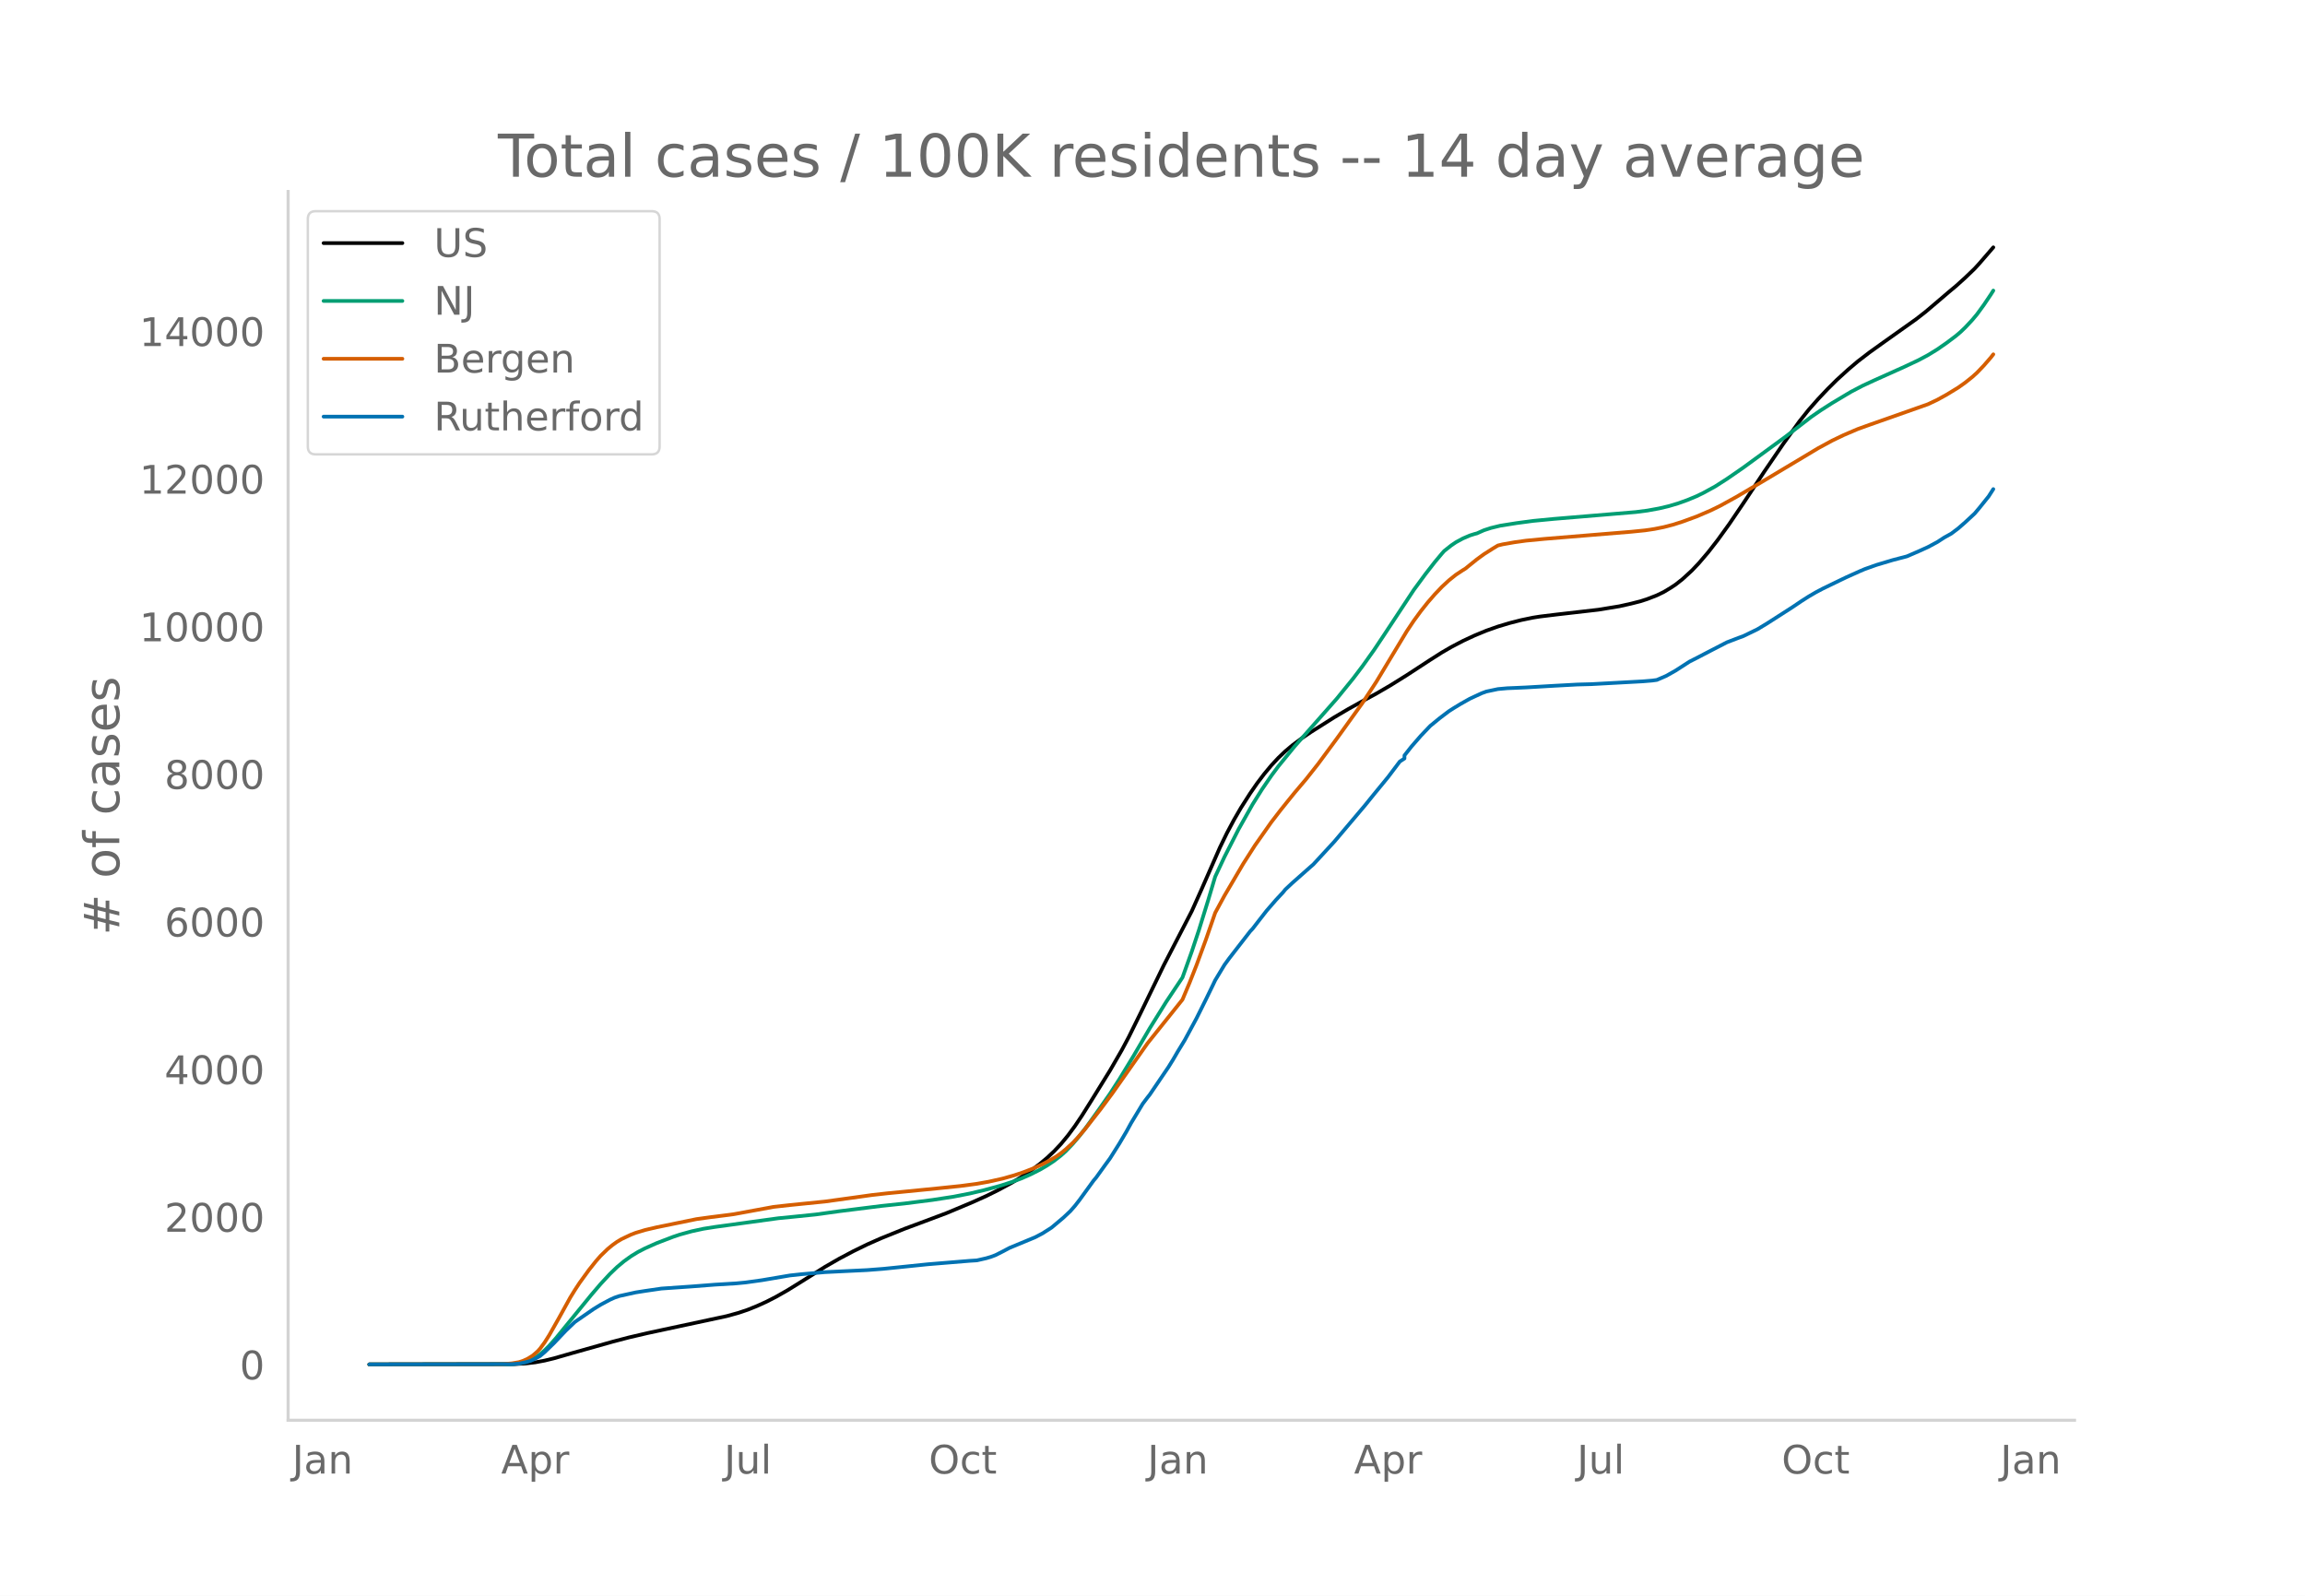
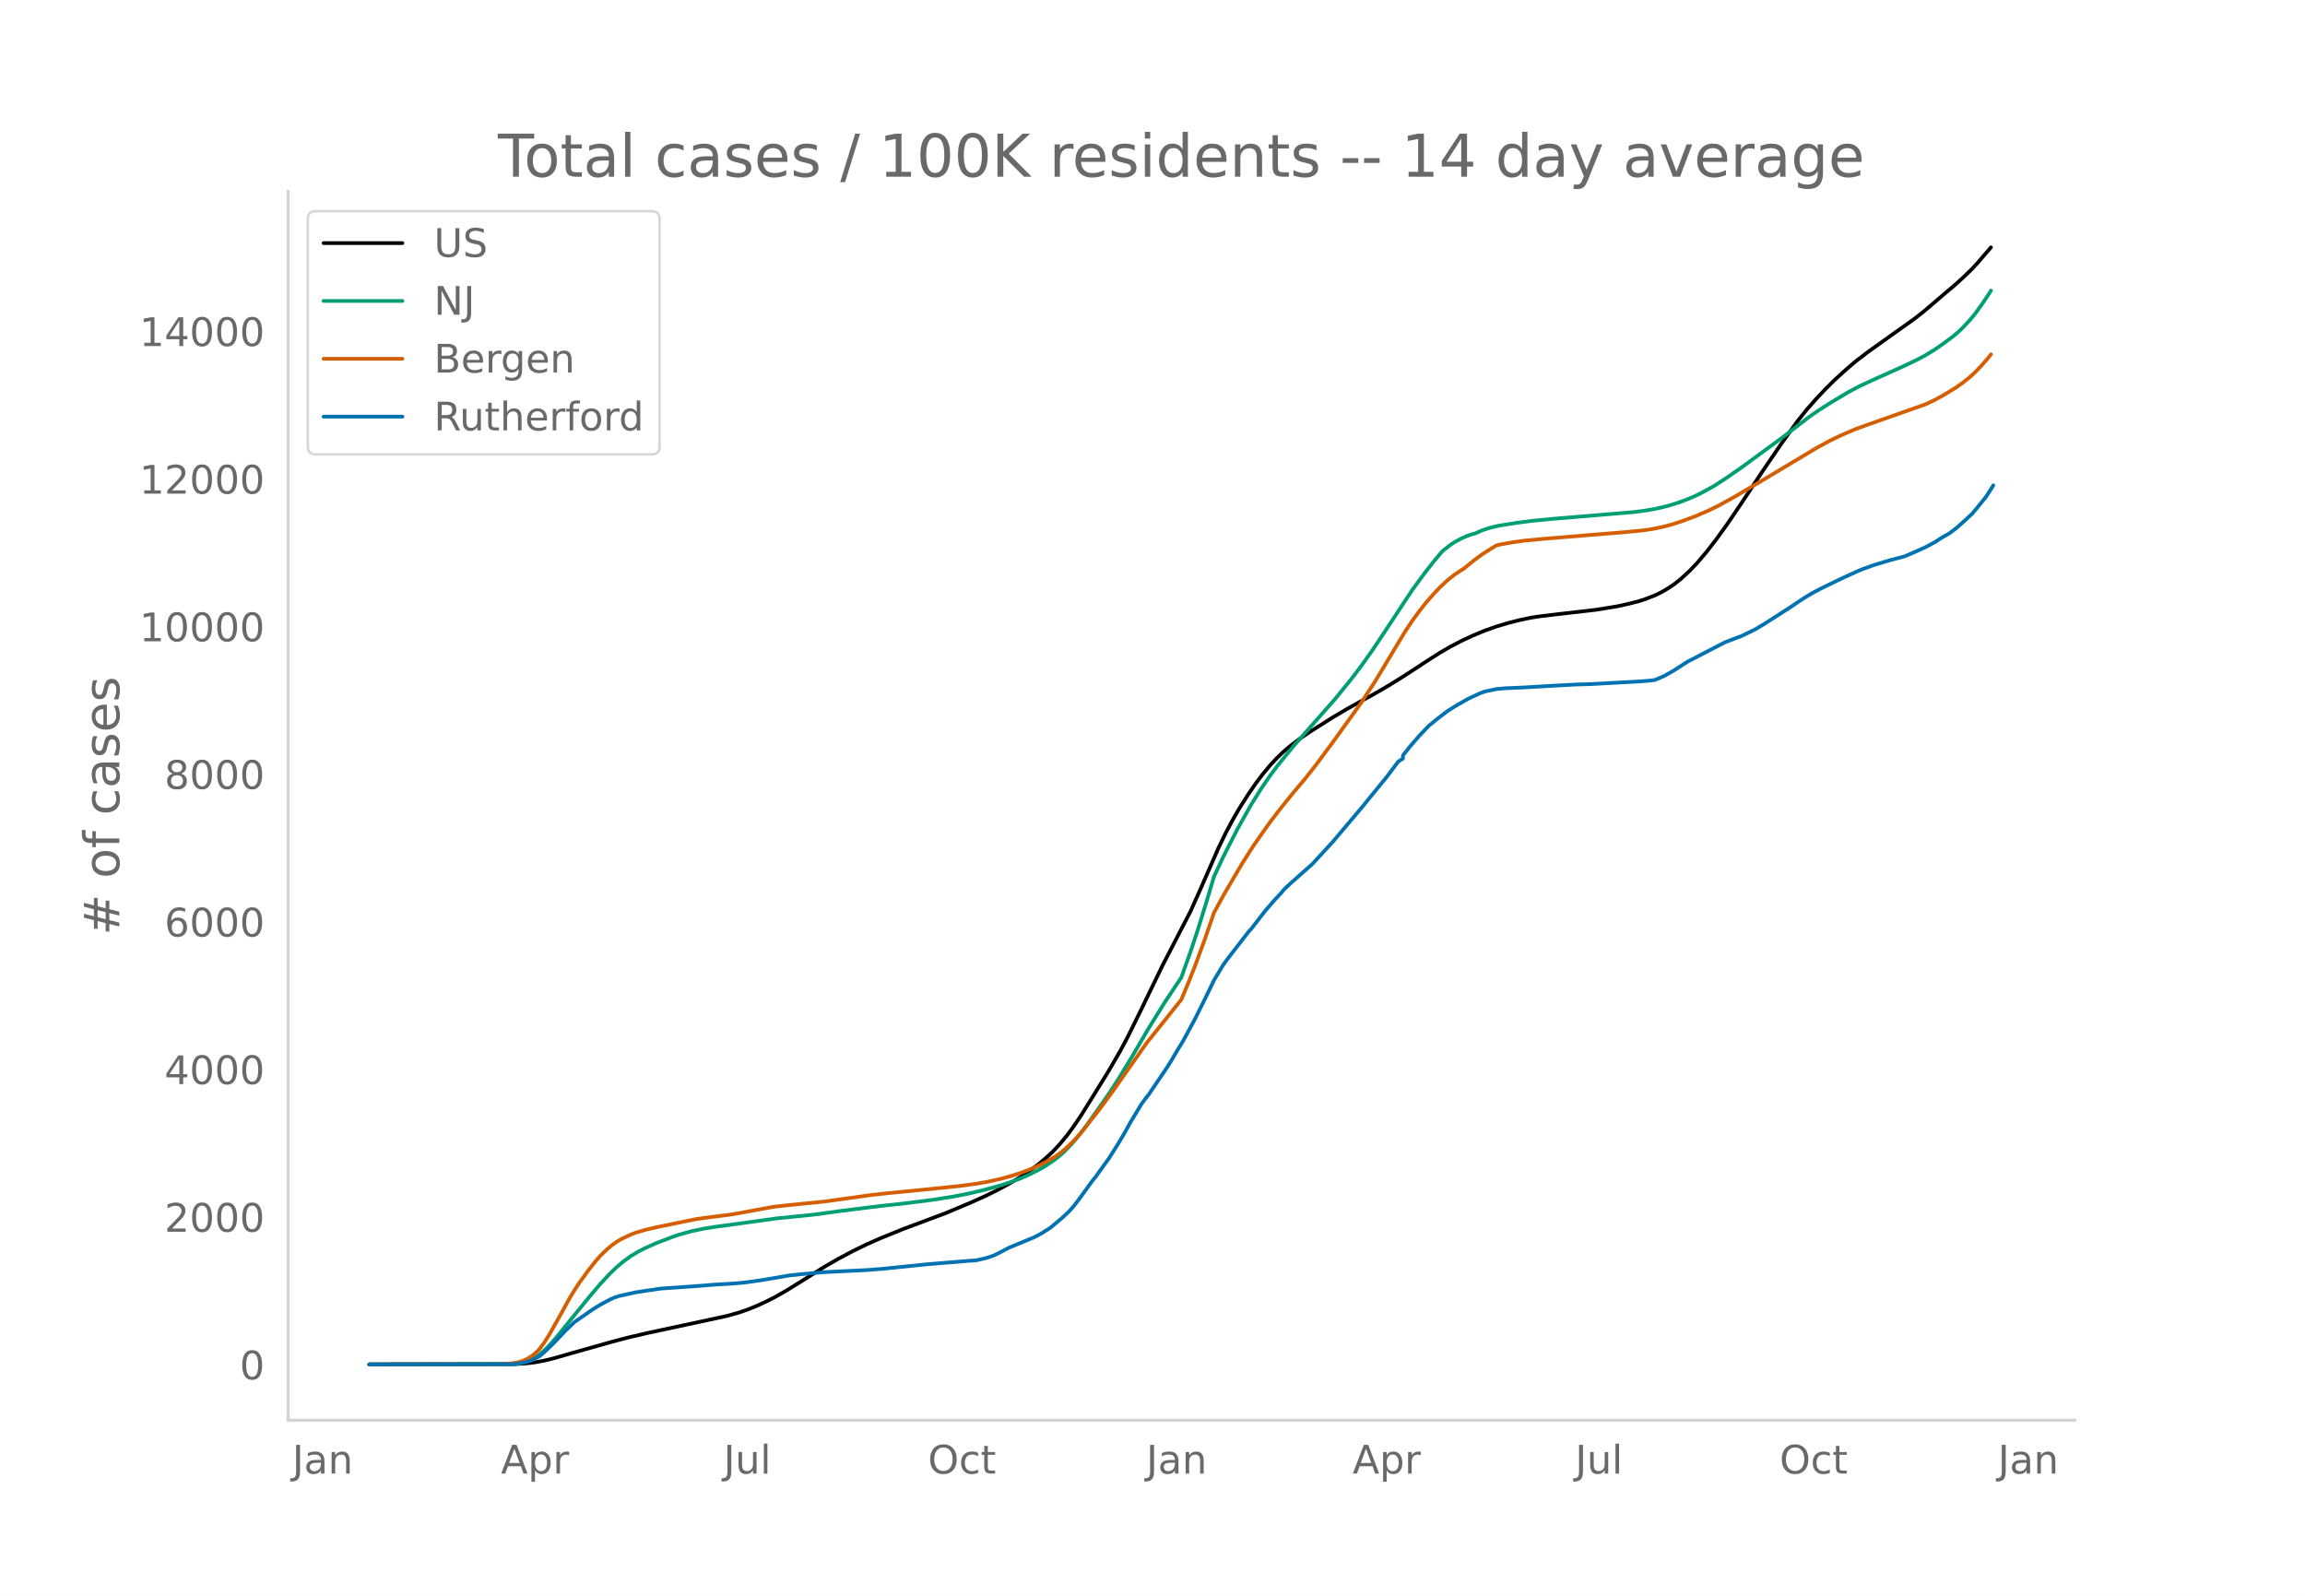
<svg xmlns="http://www.w3.org/2000/svg" xmlns:xlink="http://www.w3.org/1999/xlink" height="864" viewBox="0 0 936 648" width="1248">
  <defs>
    <style>*{stroke-linecap:butt;stroke-linejoin:round}</style>
  </defs>
  <g id="figure_1">
    <path d="M0 648h936V0H0z" style="fill:#fff" id="patch_1" />
    <g id="axes_1">
      <path d="M117 576.72h725.4V77.76H117z" style="fill:none" id="patch_2" />
-       <path clip-path="url(#p5a0dff7d9c)" d="m149.973 554.04 58.829-.106 4.744-.278 3.795-.449 3.796-.708 3.795-.922 7.591-2.18 16.13-4.544 6.643-1.74 7.59-1.773 12.336-2.647 19.926-4.274 4.744-1.314 3.795-1.282 3.796-1.532 3.795-1.73 3.796-1.944 4.744-2.697 5.693-3.529 9.489-5.953 5.693-3.278 5.693-3.02 5.693-2.787 5.693-2.52 9.489-3.839 6.642-2.47 10.437-3.916 10.437-4.373 5.694-2.567 4.744-2.338 5.693-3.07 3.795-2.297 3.796-2.533 3.795-2.83 2.847-2.386 2.846-2.665 2.847-3.022 2.847-3.454 2.846-3.856 2.847-4.23 3.795-6.047 7.59-12.276 4.745-8.198 2.847-5.335 4.744-9.615 9.489-19.561 11.386-22.006 3.795-8.472 7.591-17.301 2.847-5.863 2.846-5.349 2.847-4.908 3.795-5.949 2.847-4.106 2.846-3.748 2.847-3.417 2.847-3.066 2.846-2.717 2.847-2.392 3.795-2.838 3.795-2.575 9.489-6.002 5.693-3.35 6.642-3.689 4.744-2.583 5.694-3.32 6.642-4.143 9.488-6.193 4.744-3.015 3.796-2.201 4.744-2.489 4.744-2.207 4.745-1.959 4.744-1.68 4.744-1.42 4.744-1.216 4.745-.98 2.846-.448 6.642-.81 17.08-1.962 8.54-1.4 4.744-1.064 3.795-.963 2.847-.927 3.795-1.477 2.847-1.384 2.846-1.712 1.898-1.255 2.846-2.239 3.796-3.485 2.846-2.999 3.796-4.445 3.795-4.877 4.745-6.568 5.693-8.388 8.54-12.902 7.59-11.113 6.642-9.242 3.796-4.758 3.795-4.306 3.796-4.02 3.795-3.775 4.744-4.314 3.796-3.216 4.744-3.646 5.693-4.078 13.284-9.442 3.795-2.96 4.745-4.029 4.744-4.055 2.847-2.368 3.795-3.424 3.795-3.65 1.898-2.075 5.693-6.585h0" style="fill:none;stroke:#000;stroke-linecap:round;stroke-width:1.5" id="line2d_1" />
-       <path clip-path="url(#p5a0dff7d9c)" d="m149.973 554.04 56.931-.1 2.847-.202 1.897-.271 1.898-.478 1.898-.717 1.897-.97 1.898-1.298 1.898-1.648 1.898-1.904 2.846-3.205 3.796-4.665 10.437-12.78 3.795-4.437 3.796-4.092 2.846-2.74 2.847-2.374 2.847-2.052 2.846-1.737 2.847-1.464 4.744-2.122 6.642-2.541 2.847-.953 4.744-1.305 4.744-1.024 4.744-.75 25.62-3.518 6.641-.651 8.54-.871 9.489-1.317 17.08-2.14 9.488-1.01 11.386-1.443 8.54-1.32 6.642-1.296 5.693-1.342 6.642-1.803 4.744-1.537 3.795-1.405 3.796-1.676 3.795-1.909 2.847-1.66 2.846-1.888 2.847-2.22 1.898-1.704 2.846-2.961 2.847-3.347 2.846-3.708 4.745-6.628 4.744-6.775 3.795-5.865 5.693-9.346 6.642-11.325 6.642-10.667 6.642-9.947 3.796-10.6 2.846-8.555 3.796-12.248 2.846-9.546 3.796-8.087 5.693-11.15 5.693-10.12 3.796-6.046 3.795-5.54 2.847-3.835 6.641-8.129 17.08-19.338 6.642-8.162 3.795-5.011 4.745-6.65 3.795-5.69 12.335-18.684 4.744-6.45 3.796-4.873 2.846-3.405.95-1.07 2.846-2.257 1.898-1.287 2.846-1.548 2.847-1.221 1.897-.6.95-.24 2.846-1.271 2.846-.927 3.796-.923 6.642-1.055 6.642-.89 8.54-.82 22.772-1.898 10.437-.88 4.745-.61 4.744-.866 3.795-.896 3.796-1.125 3.795-1.353 3.796-1.578 2.846-1.384 4.744-2.602 4.745-3.037 6.642-4.588 17.08-12.5 10.437-8.044 3.795-2.629 4.744-3.032 7.591-4.534 4.744-2.483 4.745-2.203 12.335-5.537 5.693-2.682 3.795-2.024 3.796-2.327 3.795-2.64 3.796-2.853 1.897-1.611 1.898-1.82 2.847-3.05 1.897-2.262 2.847-3.908 2.846-4.24.95-1.518h0" style="fill:none;stroke:#009e73;stroke-linecap:round;stroke-width:1.5" id="line2d_2" />
-       <path clip-path="url(#p5a0dff7d9c)" d="m149.973 554.04 54.084-.093 3.796-.332 2.846-.484 1.898-.616 1.898-.905 1.898-1.205 1.897-1.645.95-1.04 1.897-2.555 1.898-3.005 3.795-6.692 4.744-8.59 1.898-3.078 1.898-2.893 3.795-5.231 2.847-3.576 1.897-2.164 2.847-2.75 1.898-1.566 1.897-1.364 1.898-1.127 3.796-1.79 1.897-.728 3.796-1.146 4.744-1.112 16.13-3.308 5.694-.783 7.59-.956 1.898-.262 16.13-2.967 6.643-.739 14.233-1.43 14.232-1.965 4.745-.669 6.642-.745 4.744-.455 15.182-1.501 9.488-.982 6.642-.886 4.744-.837 5.694-1.272 4.744-1.337 3.795-1.277 3.796-1.476 3.795-1.73 2.847-1.477 2.846-1.695 1.898-1.344 1.898-1.53 2.846-2.615 1.898-1.988 2.846-3.28 6.642-8.49 4.745-6.41 14.233-20.246 10.437-13.042 3.795-4.758 2.847-6.759 2.847-7.211 3.795-10.318 3.795-10.952 3.796-7.006 7.59-12.913 4.745-7.423 6.642-9.446 3.795-4.927 2.847-3.547 2.846-3.514 4.745-5.604 4.744-6.015 7.59-10.271 10.438-14.508 5.693-8.692 5.694-9.466 6.642-11.013 2.846-4.263 2.847-3.886 2.846-3.582 2.847-3.273 2.846-2.988 2.847-2.643 2.847-2.278 2.846-1.884.949-.568 4.744-3.827 2.847-2.075 3.795-2.407 1.898-1.138 1.898-.462 4.744-.837 4.744-.662 7.591-.73 35.108-2.88 5.693-.575 3.795-.567 3.796-.76 3.795-.987 3.795-1.217 5.694-2.084 5.693-2.444 3.795-1.852 6.642-3.65 11.386-6.707 11.387-6.808 10.437-6.254 5.693-3.093 4.745-2.282 5.693-2.431 4.744-1.711 23.721-8.355 3.796-1.79 3.795-2.098 4.744-2.893 2.847-2.026 2.847-2.268 1.897-1.717 2.847-2.97 2.846-3.291.95-1.224h0" style="fill:none;stroke:#d55e00;stroke-linecap:round;stroke-width:1.5" id="line2d_3" />
-       <path clip-path="url(#p5a0dff7d9c)" d="m149.973 554.04 57.88-.105 2.846-.21 2.847-.586 1.898-.55 1.897-.877 1.898-1.029 1.898-1.59 3.795-3.673 4.745-5.007 3.795-3.626 7.59-5.24 2.847-1.743 3.796-2.035 1.898-.854 1.897-.643 6.642-1.462 3.796-.597 6.642-.97 12.335-.854 9.488-.737 8.54-.515 3.795-.362 6.642-.924 11.387-1.93 4.744-.515 9.489-.83 8.54-.422 8.539-.409 6.642-.515 6.642-.678 11.386-1.17 17.08-1.403 2.846-.176 3.796-.865 1.897-.562 1.898-.713 2.847-1.439 2.846-1.509 10.438-4.328 2.846-1.497 2.847-1.801.949-.62 4.744-3.989 2.846-2.678 1.898-2.164 1.898-2.445 5.693-7.848.949-1.111 3.795-5.275 1.898-2.597 3.795-6.024 2.847-4.819 1.898-3.462 4.744-7.86 1.898-2.515.948-1.193 7.591-11.182 1.898-3.065 1.898-3.263 2.846-4.667 4.745-8.796 3.795-7.626 2.847-5.849.948-1.988 3.796-6.293 1.898-2.597 8.54-11.018.948-.994 2.847-3.685 2.846-3.649 3.796-4.375 2.846-3.052.95-1.182 2.846-2.667 7.59-6.713.95-.82 8.539-9.263 10.437-12.34 1.898-2.246 3.796-4.69 5.693-6.936 4.744-6.293 1.898-1.24v-1.252l2.846-3.602 3.796-4.363 3.795-3.989 3.796-3.11 3.795-2.878 1.898-1.217 2.846-1.73 3.796-2.141 4.744-2.2 1.898-.701 4.744-1.006 3.795-.34 2.847-.116 4.744-.21 11.386-.667 9.489-.515 5.693-.152 20.875-1.135 3.795-.316 1.898-.257 3.796-1.637 3.795-2.14 5.693-3.674 2.847-1.438 5.693-2.971 6.642-3.427 4.744-1.813 1.898-.69 5.693-2.761 3.795-2.28 10.438-6.691 3.795-2.562 2.847-1.813 2.846-1.66 2.847-1.51 6.642-3.216 2.846-1.369 5.694-2.561 1.897-.807 4.745-1.685 6.641-1.988 5.694-1.486 4.744-2.047 3.795-1.719 3.796-2.035 2.846-1.848 2.847-1.58 2.846-2.14 2.847-2.491 3.795-3.521 1.898-2.246 3.796-4.725 1.897-2.96h0" style="fill:none;stroke:#0072b2;stroke-linecap:round;stroke-width:1.5" id="line2d_4" />
+       <path clip-path="url(#pda9e5d8c82)" d="m149.973 554.04 58.744-.106 4.738-.278 3.79-.449 3.79-.708 3.79-.922 7.58-2.18 16.107-4.544 6.632-1.74 7.58-1.773 12.318-2.647 19.897-4.274 4.737-1.314 3.79-1.282 3.79-1.532 3.79-1.73 3.79-1.944 4.738-2.697 5.685-3.529 9.475-5.953 5.685-3.278 5.685-3.02 5.685-2.787 5.685-2.52 9.474-3.839 6.633-2.47 10.422-3.916 10.423-4.373 5.685-2.567 4.737-2.338 5.685-3.07 3.79-2.297 3.79-2.533 3.79-2.83 2.842-2.386 2.843-2.665 2.842-3.022 2.843-3.454 2.842-3.856 2.843-4.23 3.79-6.047 7.58-12.276 4.737-8.198 2.843-5.335 4.737-9.615 9.475-19.561 11.37-22.006 3.79-8.472 7.58-17.301 2.842-5.863 2.843-5.349 2.842-4.908 3.79-5.949 2.843-4.106 2.842-3.748 2.843-3.417 2.842-3.066 2.843-2.717 2.842-2.392 3.79-2.838 3.79-2.575 9.475-6.002 5.685-3.35 6.632-3.689 4.738-2.583 5.685-3.32 6.632-4.143 9.475-6.193 4.738-3.015 3.79-2.201 4.737-2.489 4.738-2.207 4.737-1.959 4.737-1.68 4.738-1.42 4.737-1.216 4.738-.98 2.842-.448 6.633-.81 17.055-1.962 8.527-1.4 4.737-1.064 3.79-.963 2.843-.927 3.79-1.477 2.842-1.384 2.843-1.712 1.895-1.255 2.842-2.239 3.79-3.485 2.843-2.999 3.79-4.445 3.79-4.877 4.737-6.568 5.685-8.388 8.528-12.902 7.58-11.113 6.632-9.242 3.79-4.758 3.79-4.306 3.79-4.02 3.79-3.775 4.737-4.314 3.79-3.216 4.738-3.646 5.685-4.078 13.265-9.442 3.79-2.96 4.737-4.029 4.737-4.055 2.843-2.368 3.79-3.424 3.79-3.65 1.895-2.075 5.685-6.585h0" style="fill:none;stroke:#000;stroke-linecap:round;stroke-width:1.5" id="line2d_1" />
+       <path clip-path="url(#pda9e5d8c82)" d="m149.973 554.04 56.85-.1 2.842-.202 1.895-.271 1.895-.478 1.895-.717 1.895-.97 1.895-1.298 1.895-1.648 1.895-1.904 2.842-3.205 3.79-4.665 10.422-12.78 3.79-4.437 3.79-4.092 2.843-2.74 2.842-2.374 2.843-2.052 2.842-1.737 2.843-1.464 4.737-2.122 6.633-2.541 2.842-.953 4.738-1.305 4.737-1.024 4.738-.75 25.582-3.518 6.632-.651 8.528-.871 9.475-1.317 17.055-2.14 9.474-1.01 11.37-1.443 8.528-1.32 6.632-1.296 5.685-1.342 6.633-1.803 4.737-1.537 3.79-1.405 3.79-1.676 3.79-1.909 2.842-1.66 2.843-1.888 2.842-2.22 1.895-1.704 2.843-2.961 2.842-3.347 2.843-3.708 4.737-6.628 4.738-6.775 3.79-5.865 5.685-9.346 6.632-11.325 6.633-10.667 6.632-9.947 3.79-10.6 2.842-8.555 3.79-12.248 2.843-9.546 3.79-8.087 5.685-11.15 5.685-10.12 3.79-6.046 3.79-5.54 2.842-3.835 6.633-8.129 17.054-19.338 6.633-8.162 3.79-5.011 4.737-6.65 3.79-5.69 12.318-18.684 4.737-6.45 3.79-4.873 2.843-3.405.947-1.07 2.843-2.257 1.895-1.287 2.842-1.548 2.843-1.221 1.895-.6.947-.24 2.842-1.271 2.843-.927 3.79-.923 6.632-1.055 6.633-.89 8.527-.82 22.74-1.898 10.422-.88 4.738-.61 4.737-.866 3.79-.896 3.79-1.125 3.79-1.353 3.79-1.578 2.843-1.384 4.737-2.602 4.738-3.037 6.632-4.588 17.055-12.5 10.422-8.044 3.79-2.629 4.738-3.032 7.58-4.534 4.737-2.483 4.738-2.203 12.317-5.537 5.685-2.682 3.79-2.024 3.79-2.327 3.79-2.64 3.79-2.853 1.895-1.611 1.895-1.82 2.842-3.05 1.895-2.262 2.843-3.908 2.842-4.24.948-1.518h0" style="fill:none;stroke:#009e73;stroke-linecap:round;stroke-width:1.5" id="line2d_2" />
+       <path clip-path="url(#pda9e5d8c82)" d="m149.973 554.04 54.007-.093 3.79-.332 2.842-.484 1.895-.616 1.895-.905 1.895-1.205 1.895-1.645.948-1.04 1.895-2.555 1.895-3.005 3.79-6.692 4.737-8.59 1.895-3.078 1.895-2.893 3.79-5.231 2.842-3.576 1.895-2.164 2.843-2.75 1.895-1.566 1.895-1.364 1.895-1.127 3.79-1.79 1.895-.728 3.79-1.146 4.737-1.112 16.108-3.308 5.685-.783 7.58-.956 1.895-.262 16.107-2.967 6.632-.739 14.213-1.43 14.212-1.965 4.738-.669 6.632-.745 4.737-.455 15.16-1.501 9.475-.982 6.633-.886 4.737-.837 5.685-1.272 4.738-1.337 3.79-1.277 3.79-1.476 3.79-1.73 2.842-1.477 2.842-1.695 1.895-1.344 1.895-1.53 2.843-2.615 1.895-1.988 2.842-3.28 6.633-8.49 4.737-6.41 14.213-20.246 10.422-13.042 3.79-4.758 2.842-6.759 2.843-7.211 3.79-10.318 3.79-10.952 3.79-7.006 7.58-12.913 4.737-7.423 6.633-9.446 3.79-4.927 2.842-3.547 2.843-3.514 4.737-5.604 4.738-6.015 7.58-10.271 10.422-14.508 5.685-8.692 5.685-9.466 6.632-11.013 2.843-4.263 2.842-3.886 2.843-3.582 2.842-3.273 2.843-2.988 2.842-2.643 2.843-2.278 2.842-1.884.948-.568 4.737-3.827 2.842-2.075 3.79-2.407 1.895-1.138 1.895-.462 4.738-.837 4.737-.662 7.58-.73 35.057-2.88 5.685-.575 3.79-.567 3.79-.76 3.79-.987 3.79-1.217 5.685-2.084 5.685-2.444 3.79-1.852 6.633-3.65 11.37-6.707 11.37-6.808 10.422-6.254 5.685-3.093 4.737-2.282 5.685-2.431 4.738-1.711 23.687-8.355 3.79-1.79 3.79-2.098 4.737-2.893 2.843-2.026 2.842-2.268 1.895-1.717 2.843-2.97 2.842-3.291.948-1.224h0" style="fill:none;stroke:#d55e00;stroke-linecap:round;stroke-width:1.5" id="line2d_3" />
+       <path clip-path="url(#pda9e5d8c82)" d="m149.973 554.04 57.797-.105 2.842-.21 2.843-.586 1.895-.55 1.895-.877 1.895-1.029 1.895-1.59 3.79-3.673 4.737-5.007 3.79-3.626 7.58-5.24 2.842-1.743 3.79-2.035 1.895-.854 1.895-.643 6.633-1.462 3.79-.597 6.632-.97 12.318-.854 9.475-.737 8.527-.515 3.79-.362 6.632-.924 11.37-1.93 4.738-.515 9.475-.83 8.527-.422 8.528-.409 6.632-.515 6.632-.678 11.37-1.17 17.055-1.403 2.843-.176 3.79-.865 1.895-.562 1.895-.713 2.842-1.439 2.843-1.509 10.422-4.328 2.842-1.497 2.843-1.801.947-.62 4.738-3.989 2.842-2.678 1.895-2.164 1.895-2.445 5.685-7.848.948-1.111 3.79-5.275 1.895-2.597 3.79-6.024 2.842-4.819 1.895-3.462 4.738-7.86 1.895-2.515.947-1.193 7.58-11.182 1.895-3.065 1.895-3.263 2.842-4.667 4.738-8.796 3.79-7.626 2.842-5.849.948-1.988 3.79-6.293 1.895-2.597 8.527-11.018.948-.994 2.842-3.685 2.843-3.649 3.79-4.375 2.842-3.052.948-1.182 2.842-2.667 7.58-6.713.948-.82 8.527-9.263 10.422-12.34 1.895-2.246 3.79-4.69 5.685-6.936 4.738-6.293 1.895-1.24v-1.252l2.842-3.602 3.79-4.363 3.79-3.989 3.79-3.11 3.79-2.878 1.895-1.217 2.843-1.73 3.79-2.141 4.737-2.2 1.895-.701 4.737-1.006 3.79-.34 2.843-.116 4.737-.21 11.37-.667 9.475-.515 5.685-.152 20.845-1.135 3.79-.316 1.895-.257 3.79-1.637 3.79-2.14 5.685-3.674 2.842-1.438 5.685-2.971 6.633-3.427 4.737-1.813 1.895-.69 5.685-2.761 3.79-2.28 10.422-6.691 3.79-2.562 2.843-1.813 2.842-1.66 2.843-1.51 6.632-3.216 2.843-1.369 5.685-2.561 1.895-.807 4.737-1.685 6.633-1.988 5.685-1.486 4.737-2.047 3.79-1.719 3.79-2.035 2.842-1.848 2.843-1.58 2.842-2.14 2.843-2.491 3.79-3.521 1.895-2.246 3.79-4.725 1.895-2.96.947-1.543h0" style="fill:none;stroke:#0072b2;stroke-linecap:round;stroke-width:1.5" id="line2d_4" />
      <path d="M117 576.72V77.76" style="fill:none;stroke:#d3d3d3;stroke-linecap:square;stroke-linejoin:miter;stroke-width:1.25" id="patch_3" />
      <path d="M117 576.72h725.4" style="fill:none;stroke:#d3d3d3;stroke-linecap:square;stroke-linejoin:miter;stroke-width:1.25" id="patch_4" />
      <g id="matplotlib.axis_1">
        <g id="xtick_1">
-           <g style="fill:#696969" transform="matrix(.16 0 0 -.16 118.663 598.378)" id="text_1">
+           <g style="fill:#696969" transform="matrix(.16 0 0 -.16 118.69 598.378)" id="text_1">
            <defs>
              <path d="M9.813 72.906h9.859V5.078q0-13.187-5-19.14-5-5.954-16.094-5.954h-3.75v8.297h3.078q6.531 0 9.219 3.672Q9.813-4.39 9.813 5.078z" id="DejaVuSans-74" />
              <path d="M34.281 27.484q-10.89 0-15.093-2.484-4.204-2.484-4.204-8.5 0-4.781 3.157-7.594 3.156-2.797 8.562-2.797 7.485 0 12 5.297 4.516 5.297 4.516 14.078v2zm17.922 3.72V0H43.22v8.297Q40.14 3.328 35.547.953q-4.594-2.375-11.234-2.375-8.391 0-13.36 4.719Q6 8.016 6 15.922q0 9.219 6.172 13.906 6.187 4.688 18.437 4.688h12.61v.89q0 6.203-4.078 9.594-4.078 3.39-11.453 3.39-4.688 0-9.141-1.124-4.438-1.125-8.531-3.375v8.312q4.921 1.906 9.562 2.844 4.64.953 9.031.953 11.875 0 17.735-6.156 5.86-6.14 5.86-18.64z" id="DejaVuSans-97" />
              <path d="M54.89 33.016V0h-8.984v32.719q0 7.765-3.031 11.61-3.031 3.858-9.078 3.858-7.281 0-11.484-4.64-4.204-4.625-4.204-12.64V0H9.08v54.688h9.03v-8.5q3.235 4.937 7.594 7.374Q30.078 56 35.797 56q9.422 0 14.25-5.828 4.844-5.828 4.844-17.156z" id="DejaVuSans-110" />
            </defs>
            <use xlink:href="#DejaVuSans-74" />
            <use x="29.492" xlink:href="#DejaVuSans-97" />
            <use x="90.771" xlink:href="#DejaVuSans-110" />
          </g>
        </g>
        <g id="xtick_2">
-           <g style="fill:#696969" transform="matrix(.16 0 0 -.16 203.501 598.378)" id="text_2">
+           <g style="fill:#696969" transform="matrix(.16 0 0 -.16 203.405 598.378)" id="text_2">
            <defs>
              <path d="M34.188 63.188 20.797 26.906h26.812zm-5.579 9.718h11.188L67.578 0h-10.25l-6.64 18.703h-32.86L11.188 0H.78z" id="DejaVuSans-65" />
              <path d="M18.11 8.203v-29H9.077v75.484h9.031v-8.296q2.844 4.875 7.157 7.234Q29.594 56 35.594 56q9.968 0 16.187-7.906 6.235-7.907 6.235-20.797T51.78 6.484q-6.218-7.906-16.187-7.906-6 0-10.328 2.375-4.313 2.375-7.157 7.25zm30.578 19.094q0 9.906-4.079 15.547-4.078 5.64-11.203 5.64-7.14 0-11.218-5.64-4.079-5.64-4.079-15.547 0-9.906 4.078-15.547 4.079-5.64 11.22-5.64 7.124 0 11.202 5.64t4.078 15.547z" id="DejaVuSans-112" />
              <path d="M41.11 46.297q-1.516.875-3.297 1.281Q36.03 48 33.89 48q-7.625 0-11.703-4.953-4.079-4.953-4.079-14.234V0H9.08v54.688h9.03v-8.5q2.844 4.984 7.375 7.39Q30.031 56 36.531 56q.922 0 2.047-.125 1.125-.11 2.484-.36z" id="DejaVuSans-114" />
            </defs>
            <use xlink:href="#DejaVuSans-65" />
            <use x="68.408" xlink:href="#DejaVuSans-112" />
            <use x="131.885" xlink:href="#DejaVuSans-114" />
          </g>
        </g>
        <g id="xtick_3">
-           <g style="fill:#696969" transform="matrix(.16 0 0 -.16 294.035 598.378)" id="text_3">
+           <g style="fill:#696969" transform="matrix(.16 0 0 -.16 293.814 598.378)" id="text_3">
            <defs>
              <path d="M8.5 21.578v33.11h8.984V21.922q0-7.766 3.016-11.656 3.031-3.875 9.094-3.875 7.265 0 11.484 4.64 4.234 4.64 4.234 12.656v31h8.985V0h-8.984v8.406Q42.047 3.422 37.718 1q-4.313-2.422-10.032-2.422-9.421 0-14.312 5.86Q8.5 10.296 8.5 21.578zM31.11 56z" id="DejaVuSans-117" />
              <path d="M9.422 75.984h8.984V0H9.422z" id="DejaVuSans-108" />
            </defs>
            <use xlink:href="#DejaVuSans-74" />
            <use x="29.492" xlink:href="#DejaVuSans-117" />
            <use x="92.871" xlink:href="#DejaVuSans-108" />
          </g>
        </g>
        <g id="xtick_4">
-           <g style="fill:#696969" transform="matrix(.16 0 0 -.16 377.15 598.378)" id="text_4">
+           <g style="fill:#696969" transform="matrix(.16 0 0 -.16 376.803 598.378)" id="text_4">
            <defs>
              <path d="M39.406 66.219q-10.75 0-17.078-8.016-6.312-8-6.312-21.828 0-13.766 6.312-21.781 6.328-8 17.078-8 10.735 0 17.016 8 6.281 8.015 6.281 21.781 0 13.828-6.281 21.828-6.281 8.016-17.016 8.016zm0 8q15.328 0 24.5-10.281 9.188-10.282 9.188-27.563 0-17.234-9.188-27.516-9.172-10.28-24.5-10.28-15.375 0-24.593 10.25-9.204 10.265-9.204 27.546t9.204 27.563q9.218 10.28 24.593 10.28z" id="DejaVuSans-79" />
              <path d="M48.781 52.594v-8.407q-3.812 2.11-7.64 3.157-3.828 1.047-7.735 1.047-8.75 0-13.593-5.547-4.829-5.532-4.829-15.547 0-10.016 4.829-15.563 4.843-5.53 13.593-5.53 3.907 0 7.735 1.046 3.828 1.047 7.64 3.156V2.094Q45.016.344 40.984-.531q-4.015-.89-8.562-.89-12.36 0-19.64 7.765-7.266 7.765-7.266 20.953 0 13.375 7.343 21.031Q20.22 56 33.016 56q4.14 0 8.093-.86 3.953-.843 7.672-2.546z" id="DejaVuSans-99" />
              <path d="M18.313 70.219V54.688h18.5v-6.985h-18.5V18.016q0-6.688 1.828-8.594 1.828-1.906 7.453-1.906h9.218V0h-9.218q-10.407 0-14.36 3.875-3.953 3.89-3.953 14.14v29.688H2.687v6.984h6.594V70.22z" id="DejaVuSans-116" />
            </defs>
            <use xlink:href="#DejaVuSans-79" />
            <use x="78.711" xlink:href="#DejaVuSans-99" />
            <use x="133.691" xlink:href="#DejaVuSans-116" />
          </g>
        </g>
        <g id="xtick_5">
-           <g style="fill:#696969" transform="matrix(.16 0 0 -.16 465.944 598.378)" id="text_5">
+           <g style="fill:#696969" transform="matrix(.16 0 0 -.16 465.473 598.378)" id="text_5">
            <use xlink:href="#DejaVuSans-74" />
            <use x="29.492" xlink:href="#DejaVuSans-97" />
            <use x="90.771" xlink:href="#DejaVuSans-110" />
          </g>
        </g>
        <g id="xtick_6">
-           <g style="fill:#696969" transform="matrix(.16 0 0 -.16 549.834 598.378)" id="text_6">
+           <g style="fill:#696969" transform="matrix(.16 0 0 -.16 549.24 598.378)" id="text_6">
            <use xlink:href="#DejaVuSans-65" />
            <use x="68.408" xlink:href="#DejaVuSans-112" />
            <use x="131.885" xlink:href="#DejaVuSans-114" />
          </g>
        </g>
        <g id="xtick_7">
-           <g style="fill:#696969" transform="matrix(.16 0 0 -.16 640.367 598.378)" id="text_7">
+           <g style="fill:#696969" transform="matrix(.16 0 0 -.16 639.649 598.378)" id="text_7">
            <use xlink:href="#DejaVuSans-74" />
            <use x="29.492" xlink:href="#DejaVuSans-117" />
            <use x="92.871" xlink:href="#DejaVuSans-108" />
          </g>
        </g>
        <g id="xtick_8">
-           <g style="fill:#696969" transform="matrix(.16 0 0 -.16 723.482 598.378)" id="text_8">
+           <g style="fill:#696969" transform="matrix(.16 0 0 -.16 722.638 598.378)" id="text_8">
            <use xlink:href="#DejaVuSans-79" />
            <use x="78.711" xlink:href="#DejaVuSans-99" />
            <use x="133.691" xlink:href="#DejaVuSans-116" />
          </g>
        </g>
        <g id="xtick_9">
-           <g style="fill:#696969" transform="matrix(.16 0 0 -.16 812.276 598.378)" id="text_9">
+           <g style="fill:#696969" transform="matrix(.16 0 0 -.16 811.307 598.378)" id="text_9">
            <use xlink:href="#DejaVuSans-74" />
            <use x="29.492" xlink:href="#DejaVuSans-97" />
            <use x="90.771" xlink:href="#DejaVuSans-110" />
          </g>
        </g>
      </g>
      <g id="matplotlib.axis_2">
        <g id="ytick_1">
          <g style="fill:#696969" transform="matrix(.16 0 0 -.16 97.32 560.119)" id="text_10">
            <defs>
              <path d="M31.781 66.406q-7.61 0-11.453-7.5Q16.5 51.422 16.5 36.375q0-14.984 3.828-22.484 3.844-7.5 11.453-7.5 7.672 0 11.5 7.5 3.844 7.5 3.844 22.484 0 15.047-3.844 22.531-3.828 7.5-11.5 7.5zm0 7.813q12.266 0 18.735-9.703 6.468-9.688 6.468-28.141 0-18.406-6.468-28.11-6.47-9.687-18.735-9.687-12.25 0-18.718 9.688-6.47 9.703-6.47 28.109 0 18.453 6.47 28.14Q19.53 74.22 31.78 74.22z" id="DejaVuSans-48" />
            </defs>
            <use xlink:href="#DejaVuSans-48" />
          </g>
        </g>
        <g id="ytick_2">
          <g style="fill:#696969" transform="matrix(.16 0 0 -.16 66.78 500.175)" id="text_11">
            <defs>
              <path d="M19.188 8.297h34.421V0H7.33v8.297q5.609 5.812 15.296 15.594 9.703 9.797 12.188 12.64 4.734 5.313 6.609 9 1.89 3.688 1.89 7.25 0 5.813-4.078 9.469-4.078 3.672-10.625 3.672-4.64 0-9.797-1.61-5.14-1.609-11-4.89v9.969Q13.767 71.78 18.938 73q5.188 1.219 9.485 1.219 11.328 0 18.062-5.672 6.735-5.656 6.735-15.125 0-4.5-1.688-8.531-1.672-4.016-6.125-9.485-1.218-1.422-7.765-8.187-6.532-6.766-18.453-18.922z" id="DejaVuSans-50" />
            </defs>
            <use xlink:href="#DejaVuSans-50" />
            <use x="63.623" xlink:href="#DejaVuSans-48" />
            <use x="127.246" xlink:href="#DejaVuSans-48" />
            <use x="190.869" xlink:href="#DejaVuSans-48" />
          </g>
        </g>
        <g id="ytick_3">
          <g style="fill:#696969" transform="matrix(.16 0 0 -.16 66.78 440.231)" id="text_12">
            <defs>
              <path d="M37.797 64.313 12.89 25.39h24.906zm-2.594 8.593H47.61V25.391h10.407v-8.203H47.609V0h-9.812v17.188H4.89v9.515z" id="DejaVuSans-52" />
            </defs>
            <use xlink:href="#DejaVuSans-52" />
            <use x="63.623" xlink:href="#DejaVuSans-48" />
            <use x="127.246" xlink:href="#DejaVuSans-48" />
            <use x="190.869" xlink:href="#DejaVuSans-48" />
          </g>
        </g>
        <g id="ytick_4">
          <g style="fill:#696969" transform="matrix(.16 0 0 -.16 66.78 380.288)" id="text_13">
            <defs>
              <path d="M33.016 40.375q-6.641 0-10.532-4.547-3.875-4.531-3.875-12.437 0-7.86 3.875-12.438 3.891-4.562 10.532-4.562 6.64 0 10.515 4.562 3.875 4.578 3.875 12.438 0 7.906-3.875 12.437-3.875 4.547-10.515 4.547zm19.578 30.922v-8.984q-3.719 1.75-7.5 2.671-3.782.938-7.5.938-9.766 0-14.922-6.594-5.14-6.594-5.875-19.922 2.875 4.25 7.219 6.516 4.359 2.266 9.578 2.266 10.984 0 17.36-6.672 6.374-6.657 6.374-18.125 0-11.235-6.64-18.032-6.641-6.78-17.672-6.78-12.657 0-19.344 9.687-6.688 9.703-6.688 28.109 0 17.281 8.204 27.563 8.203 10.28 22.015 10.28 3.719 0 7.5-.734t7.89-2.187z" id="DejaVuSans-54" />
            </defs>
            <use xlink:href="#DejaVuSans-54" />
            <use x="63.623" xlink:href="#DejaVuSans-48" />
            <use x="127.246" xlink:href="#DejaVuSans-48" />
            <use x="190.869" xlink:href="#DejaVuSans-48" />
          </g>
        </g>
        <g id="ytick_5">
          <g style="fill:#696969" transform="matrix(.16 0 0 -.16 66.78 320.344)" id="text_14">
            <defs>
              <path d="M31.781 34.625q-7.031 0-11.062-3.766-4.016-3.765-4.016-10.343 0-6.594 4.016-10.36Q24.75 6.391 31.78 6.391q7.032 0 11.078 3.78 4.063 3.798 4.063 10.345 0 6.578-4.031 10.343-4.016 3.766-11.11 3.766zm-9.86 4.188q-6.343 1.562-9.89 5.906Q8.5 49.079 8.5 55.329q0 8.733 6.219 13.812 6.234 5.078 17.062 5.078 10.89 0 17.094-5.078 6.203-5.079 6.203-13.813 0-6.25-3.547-10.61-3.531-4.343-9.828-5.906 7.125-1.656 11.094-6.5 3.984-4.828 3.984-11.796 0-10.61-6.468-16.282-6.47-5.656-18.532-5.656-12.047 0-18.531 5.656-6.469 5.672-6.469 16.282 0 6.968 4 11.797 4.016 4.843 11.14 6.5zM18.314 54.39q0-5.657 3.53-8.828 3.548-3.172 9.938-3.172 6.36 0 9.938 3.172 3.593 3.171 3.593 8.828 0 5.672-3.593 8.843-3.578 3.172-9.938 3.172-6.39 0-9.937-3.172-3.532-3.172-3.532-8.843z" id="DejaVuSans-56" />
            </defs>
            <use xlink:href="#DejaVuSans-56" />
            <use x="63.623" xlink:href="#DejaVuSans-48" />
            <use x="127.246" xlink:href="#DejaVuSans-48" />
            <use x="190.869" xlink:href="#DejaVuSans-48" />
          </g>
        </g>
        <g id="ytick_6">
          <g style="fill:#696969" transform="matrix(.16 0 0 -.16 56.6 260.4)" id="text_15">
            <defs>
              <path d="M12.406 8.297h16.11v55.625l-17.532-3.516v8.985l17.438 3.515h9.86V8.296H54.39V0H12.406z" id="DejaVuSans-49" />
            </defs>
            <use xlink:href="#DejaVuSans-49" />
            <use x="63.623" xlink:href="#DejaVuSans-48" />
            <use x="127.246" xlink:href="#DejaVuSans-48" />
            <use x="190.869" xlink:href="#DejaVuSans-48" />
            <use x="254.492" xlink:href="#DejaVuSans-48" />
          </g>
        </g>
        <g id="ytick_7">
          <g style="fill:#696969" transform="matrix(.16 0 0 -.16 56.6 200.457)" id="text_16">
            <use xlink:href="#DejaVuSans-49" />
            <use x="63.623" xlink:href="#DejaVuSans-50" />
            <use x="127.246" xlink:href="#DejaVuSans-48" />
            <use x="190.869" xlink:href="#DejaVuSans-48" />
            <use x="254.492" xlink:href="#DejaVuSans-48" />
          </g>
        </g>
        <g id="ytick_8">
          <g style="fill:#696969" transform="matrix(.16 0 0 -.16 56.6 140.513)" id="text_17">
            <use xlink:href="#DejaVuSans-49" />
            <use x="63.623" xlink:href="#DejaVuSans-52" />
            <use x="127.246" xlink:href="#DejaVuSans-48" />
            <use x="190.869" xlink:href="#DejaVuSans-48" />
            <use x="254.492" xlink:href="#DejaVuSans-48" />
          </g>
        </g>
        <g style="fill:#696969" transform="matrix(0 -.2 -.2 0 48.44 379.813)" id="text_18">
          <defs>
            <path d="M51.125 44H36.922l-4.11-16.313h14.313zm-7.328 27.781-5.078-20.265h14.265L58.11 71.78h7.813L60.89 51.516h15.234V44h-17.14l-4-16.313h15.53V20.22H53.079L48 0h-7.813l5.032 20.219H30.906L25.875 0h-7.86l5.079 20.219H7.719v7.468h17.187L29 44H13.281v7.516h17.625l4.985 20.265z" id="DejaVuSans-35" />
            <path d="M30.61 48.39q-7.22 0-11.422-5.64-4.204-5.64-4.204-15.453 0-9.813 4.172-15.453 4.188-5.64 11.453-5.64 7.188 0 11.375 5.655 4.203 5.672 4.203 15.438 0 9.719-4.203 15.406-4.187 5.688-11.375 5.688zm0 7.61q11.718 0 18.406-7.625 6.703-7.61 6.703-21.078 0-13.422-6.703-21.078-6.688-7.64-18.407-7.64-11.765 0-18.437 7.64-6.656 7.656-6.656 21.078 0 13.469 6.656 21.078Q18.844 56 30.609 56z" id="DejaVuSans-111" />
            <path d="M37.11 75.984V68.5h-8.594q-4.828 0-6.72-1.953-1.874-1.953-1.874-7.031v-4.828h14.797v-6.985H19.922V0H10.89v47.703H2.297v6.984h8.594V58.5q0 9.125 4.25 13.297 4.25 4.187 13.468 4.187z" id="DejaVuSans-102" />
            <path d="M44.281 53.078v-8.5q-3.797 1.953-7.906 2.922-4.094.984-8.5.984-6.688 0-10.031-2.047-3.344-2.046-3.344-6.156 0-3.125 2.39-4.906 2.391-1.781 9.626-3.39l3.078-.688q9.562-2.047 13.593-5.781 4.032-3.735 4.032-10.422 0-7.625-6.032-12.078-6.03-4.438-16.578-4.438-4.39 0-9.156.86Q10.688.296 5.422 2v9.281q4.984-2.594 9.812-3.89 4.829-1.282 9.579-1.282 6.343 0 9.75 2.172 3.421 2.172 3.421 6.125 0 3.656-2.468 5.61-2.453 1.953-10.813 3.765l-3.125.735q-8.344 1.75-12.062 5.39-3.704 3.64-3.704 9.985 0 7.718 5.47 11.906Q16.75 56 26.811 56q4.97 0 9.36-.734 4.406-.72 8.11-2.188z" id="DejaVuSans-115" />
            <path d="M56.203 29.594v-4.39H14.891q.593-9.282 5.593-14.142 5-4.859 13.938-4.859 5.172 0 10.031 1.266 4.86 1.265 9.656 3.812v-8.5Q49.266.734 44.187-.344 39.11-1.422 33.892-1.422q-13.094 0-20.735 7.61-7.64 7.625-7.64 20.625 0 13.421 7.25 21.296Q20.016 56 32.328 56q11.031 0 17.453-7.11 6.422-7.093 6.422-19.296zm-8.984 2.64q-.094 7.36-4.125 11.75-4.032 4.407-10.672 4.407-7.516 0-12.031-4.25-4.516-4.25-5.203-11.97z" id="DejaVuSans-101" />
          </defs>
          <use xlink:href="#DejaVuSans-35" />
          <use x="83.789" xlink:href="#DejaVuSans-32" />
          <use x="115.576" xlink:href="#DejaVuSans-111" />
          <use x="176.758" xlink:href="#DejaVuSans-102" />
          <use x="211.963" xlink:href="#DejaVuSans-32" />
          <use x="243.75" xlink:href="#DejaVuSans-99" />
          <use x="298.73" xlink:href="#DejaVuSans-97" />
          <use x="360.01" xlink:href="#DejaVuSans-115" />
          <use x="412.109" xlink:href="#DejaVuSans-101" />
          <use x="473.633" xlink:href="#DejaVuSans-115" />
        </g>
      </g>
      <g style="fill:#696969" transform="matrix(.24 0 0 -.24 202.185 71.76)" id="text_19">
        <defs>
          <path d="M-.297 72.906h61.672v-8.312H35.5V0h-9.906v64.594H-.296z" id="DejaVuSans-84" />
          <path d="M25.39 72.906h8.297L8.297-9.28H0z" id="DejaVuSans-47" />
          <path d="M9.813 72.906h9.859V42.094L52.39 72.906h12.703L28.906 38.922 67.672 0H54.688L19.672 35.11V0h-9.86z" id="DejaVuSans-75" />
          <path d="M9.422 54.688h8.984V0H9.422zm0 21.296h8.984v-11.39H9.422z" id="DejaVuSans-105" />
          <path d="M45.406 46.39v29.594h8.985V0h-8.985v8.203Q42.578 3.328 38.25.953q-4.313-2.375-10.375-2.375-9.906 0-16.14 7.906-6.22 7.922-6.22 20.813 0 12.89 6.22 20.797Q17.968 56 27.874 56q6.063 0 10.375-2.375 4.328-2.36 7.156-7.234zm-30.61-19.093q0-9.906 4.079-15.547 4.078-5.64 11.203-5.64 7.125 0 11.219 5.64 4.11 5.64 4.11 15.547 0 9.906-4.11 15.547-4.094 5.64-11.219 5.64-7.125 0-11.203-5.64-4.078-5.64-4.078-15.547z" id="DejaVuSans-100" />
          <path d="M4.89 31.39h26.313v-8H4.891z" id="DejaVuSans-45" />
          <path d="M32.172-5.078q-3.797-9.766-7.422-12.735-3.61-2.984-9.656-2.984H7.906v7.516h5.282q3.703 0 5.75 1.765Q21-9.766 23.483-3.219l1.61 4.094-22.11 53.813H12.5l17.094-42.766 17.093 42.766h9.516z" id="DejaVuSans-121" />
          <path d="M2.984 54.688H12.5L29.594 8.797l17.093 45.89h9.516L35.687 0H23.485z" id="DejaVuSans-118" />
          <path d="M45.406 27.984q0 9.766-4.031 15.125-4.016 5.375-11.297 5.375-7.219 0-11.25-5.375-4.031-5.359-4.031-15.125 0-9.718 4.031-15.093t11.25-5.375q7.281 0 11.297 5.375 4.031 5.375 4.031 15.093zm8.985-21.203q0-13.953-6.203-20.765Q42-20.797 29.203-20.797q-4.734 0-8.937.703-4.203.703-8.157 2.172v8.735q3.954-2.141 7.813-3.157 3.86-1.031 7.86-1.031 8.843 0 13.234 4.61 4.39 4.609 4.39 13.937v4.453q-2.781-4.844-7.125-7.234Q33.938 0 27.875 0 17.828 0 11.672 7.656q-6.156 7.672-6.156 20.328 0 12.688 6.156 20.344Q17.828 56 27.875 56q6.063 0 10.406-2.39 4.344-2.391 7.125-7.22v8.297h8.985z" id="DejaVuSans-103" />
        </defs>
        <use xlink:href="#DejaVuSans-84" />
        <use x="44.084" xlink:href="#DejaVuSans-111" />
        <use x="105.266" xlink:href="#DejaVuSans-116" />
        <use x="144.475" xlink:href="#DejaVuSans-97" />
        <use x="205.754" xlink:href="#DejaVuSans-108" />
        <use x="233.537" xlink:href="#DejaVuSans-32" />
        <use x="265.324" xlink:href="#DejaVuSans-99" />
        <use x="320.305" xlink:href="#DejaVuSans-97" />
        <use x="381.584" xlink:href="#DejaVuSans-115" />
        <use x="433.684" xlink:href="#DejaVuSans-101" />
        <use x="495.207" xlink:href="#DejaVuSans-115" />
        <use x="547.307" xlink:href="#DejaVuSans-32" />
        <use x="579.094" xlink:href="#DejaVuSans-47" />
        <use x="612.785" xlink:href="#DejaVuSans-32" />
        <use x="644.572" xlink:href="#DejaVuSans-49" />
        <use x="708.195" xlink:href="#DejaVuSans-48" />
        <use x="771.818" xlink:href="#DejaVuSans-48" />
        <use x="835.441" xlink:href="#DejaVuSans-75" />
        <use x="901.018" xlink:href="#DejaVuSans-32" />
        <use x="932.805" xlink:href="#DejaVuSans-114" />
        <use x="971.668" xlink:href="#DejaVuSans-101" />
        <use x="1033.191" xlink:href="#DejaVuSans-115" />
        <use x="1085.291" xlink:href="#DejaVuSans-105" />
        <use x="1113.074" xlink:href="#DejaVuSans-100" />
        <use x="1176.551" xlink:href="#DejaVuSans-101" />
        <use x="1238.074" xlink:href="#DejaVuSans-110" />
        <use x="1301.453" xlink:href="#DejaVuSans-116" />
        <use x="1340.662" xlink:href="#DejaVuSans-115" />
        <use x="1392.762" xlink:href="#DejaVuSans-32" />
        <use x="1424.549" xlink:href="#DejaVuSans-45" />
        <use x="1460.633" xlink:href="#DejaVuSans-45" />
        <use x="1496.717" xlink:href="#DejaVuSans-32" />
        <use x="1528.504" xlink:href="#DejaVuSans-49" />
        <use x="1592.127" xlink:href="#DejaVuSans-52" />
        <use x="1655.75" xlink:href="#DejaVuSans-32" />
        <use x="1687.537" xlink:href="#DejaVuSans-100" />
        <use x="1751.014" xlink:href="#DejaVuSans-97" />
        <use x="1812.293" xlink:href="#DejaVuSans-121" />
        <use x="1871.473" xlink:href="#DejaVuSans-32" />
        <use x="1903.26" xlink:href="#DejaVuSans-97" />
        <use x="1964.539" xlink:href="#DejaVuSans-118" />
        <use x="2023.719" xlink:href="#DejaVuSans-101" />
        <use x="2085.242" xlink:href="#DejaVuSans-114" />
        <use x="2126.355" xlink:href="#DejaVuSans-97" />
        <use x="2187.635" xlink:href="#DejaVuSans-103" />
        <use x="2251.111" xlink:href="#DejaVuSans-101" />
      </g>
      <g id="legend_1">
        <path d="M128.2 184.5h136.45q3.2 0 3.2-3.2V88.96q0-3.2-3.2-3.2H128.2q-3.2 0-3.2 3.2v92.34q0 3.2 3.2 3.2z" style="fill:none;opacity:.8;stroke:#ccc;stroke-linejoin:miter" id="patch_5" />
        <path d="M131.4 98.718h32" style="fill:none;stroke:#000;stroke-linecap:round;stroke-width:1.5" id="line2d_5" />
        <g style="fill:#696969" transform="matrix(.16 0 0 -.16 176.2 104.317)" id="text_20">
          <defs>
            <path d="M8.688 72.906h9.921V28.61q0-11.718 4.235-16.875 4.25-5.14 13.781-5.14 9.469 0 13.719 5.14 4.25 5.157 4.25 16.875v44.297H64.5V27.391q0-14.25-7.063-21.532-7.046-7.28-20.812-7.28-13.828 0-20.89 7.28-7.047 7.282-7.047 21.532z" id="DejaVuSans-85" />
            <path d="M53.516 70.516V60.89q-5.61 2.687-10.594 4-4.984 1.328-9.625 1.328-8.047 0-12.422-3.125t-4.375-8.89q0-4.845 2.906-7.313 2.907-2.453 11.016-3.97l5.953-1.218q11.031-2.11 16.281-7.406 5.25-5.297 5.25-14.172 0-10.61-7.11-16.078-7.093-5.469-20.812-5.469-5.172 0-11.015 1.172Q13.14.922 6.89 3.219v10.156q6-3.36 11.765-5.078 5.766-1.703 11.328-1.703 8.438 0 13.032 3.312 4.593 3.328 4.593 9.485 0 5.359-3.297 8.39-3.296 3.032-10.812 4.547L27.484 33.5q-11.03 2.188-15.968 6.875-4.922 4.688-4.922 13.047 0 9.672 6.812 15.234 6.813 5.563 18.766 5.563 5.14 0 10.453-.938 5.328-.922 10.89-2.765z" id="DejaVuSans-83" />
          </defs>
          <use xlink:href="#DejaVuSans-85" />
          <use x="73.193" xlink:href="#DejaVuSans-83" />
        </g>
        <path d="M131.4 122.203h32" style="fill:none;stroke:#009e73;stroke-linecap:round;stroke-width:1.5" id="line2d_7" />
        <g style="fill:#696969" transform="matrix(.16 0 0 -.16 176.2 127.802)" id="text_21">
          <defs>
            <path d="M9.813 72.906h13.28l32.329-60.984v60.984h9.562V0h-13.28L19.39 60.984V0H9.813z" id="DejaVuSans-78" />
          </defs>
          <use xlink:href="#DejaVuSans-78" />
          <use x="74.805" xlink:href="#DejaVuSans-74" />
        </g>
        <path d="M131.4 145.688h32" style="fill:none;stroke:#d55e00;stroke-linecap:round;stroke-width:1.5" id="line2d_9" />
        <g style="fill:#696969" transform="matrix(.16 0 0 -.16 176.2 151.287)" id="text_22">
          <defs>
            <path d="M19.672 34.813V8.108H35.5q7.953 0 11.781 3.297 3.844 3.297 3.844 10.078 0 6.844-3.844 10.078-3.828 3.25-11.781 3.25zm0 29.984V42.828h14.61q7.218 0 10.75 2.703 3.546 2.719 3.546 8.282 0 5.515-3.547 8.25-3.531 2.734-10.75 2.734zm-9.86 8.11h25.204q11.28 0 17.375-4.688Q58.5 63.53 58.5 54.89q0-6.703-3.125-10.657-3.125-3.953-9.188-4.922 7.282-1.562 11.313-6.53 4.031-4.954 4.031-12.376 0-9.765-6.64-15.093Q48.25 0 35.984 0H9.812z" id="DejaVuSans-66" />
          </defs>
          <use xlink:href="#DejaVuSans-66" />
          <use x="68.604" xlink:href="#DejaVuSans-101" />
          <use x="130.127" xlink:href="#DejaVuSans-114" />
          <use x="169.49" xlink:href="#DejaVuSans-103" />
          <use x="232.967" xlink:href="#DejaVuSans-101" />
          <use x="294.49" xlink:href="#DejaVuSans-110" />
        </g>
        <path d="M131.4 169.173h32" style="fill:none;stroke:#0072b2;stroke-linecap:round;stroke-width:1.5" id="line2d_11" />
        <g style="fill:#696969" transform="matrix(.16 0 0 -.16 176.2 174.773)" id="text_23">
          <defs>
            <path d="M44.39 34.188q3.172-1.079 6.172-4.594 3-3.516 6.032-9.672L66.609 0H56l-9.313 18.703q-3.624 7.328-7.015 9.719-3.39 2.39-9.25 2.39h-10.75V0h-9.86v72.906h22.266q12.5 0 18.656-5.234 6.157-5.219 6.157-15.766 0-6.89-3.203-11.437-3.204-4.532-9.297-6.282zM19.673 64.797V38.922h12.406q7.125 0 10.766 3.297 3.64 3.297 3.64 9.687 0 6.39-3.64 9.64-3.64 3.25-10.766 3.25z" id="DejaVuSans-82" />
            <path d="M54.89 33.016V0h-8.984v32.719q0 7.765-3.031 11.61-3.031 3.858-9.078 3.858-7.281 0-11.484-4.64-4.204-4.625-4.204-12.64V0H9.08v75.984h9.03V46.188q3.235 4.937 7.594 7.374Q30.078 56 35.797 56q9.422 0 14.25-5.828 4.844-5.828 4.844-17.156z" id="DejaVuSans-104" />
          </defs>
          <use xlink:href="#DejaVuSans-82" />
          <use x="64.982" xlink:href="#DejaVuSans-117" />
          <use x="128.361" xlink:href="#DejaVuSans-116" />
          <use x="167.57" xlink:href="#DejaVuSans-104" />
          <use x="230.949" xlink:href="#DejaVuSans-101" />
          <use x="292.473" xlink:href="#DejaVuSans-114" />
          <use x="333.586" xlink:href="#DejaVuSans-102" />
          <use x="368.791" xlink:href="#DejaVuSans-111" />
          <use x="429.973" xlink:href="#DejaVuSans-114" />
          <use x="469.336" xlink:href="#DejaVuSans-100" />
        </g>
      </g>
    </g>
  </g>
  <defs>
-     <clipPath id="p5a0dff7d9c">
+     <clipPath id="pda9e5d8c82">
      <path d="M117 77.76h725.4v498.96H117z" />
    </clipPath>
  </defs>
</svg>
